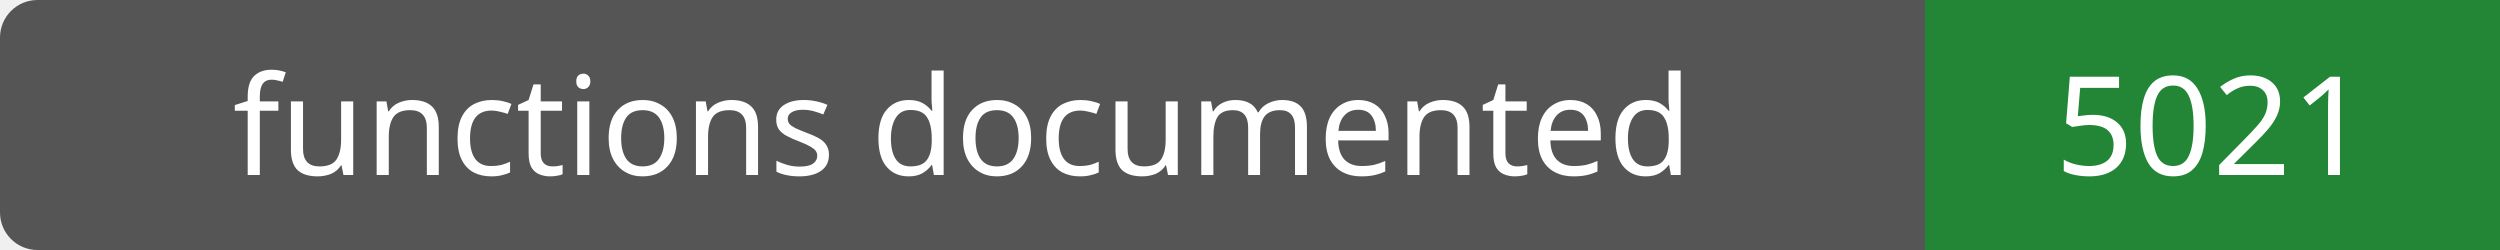
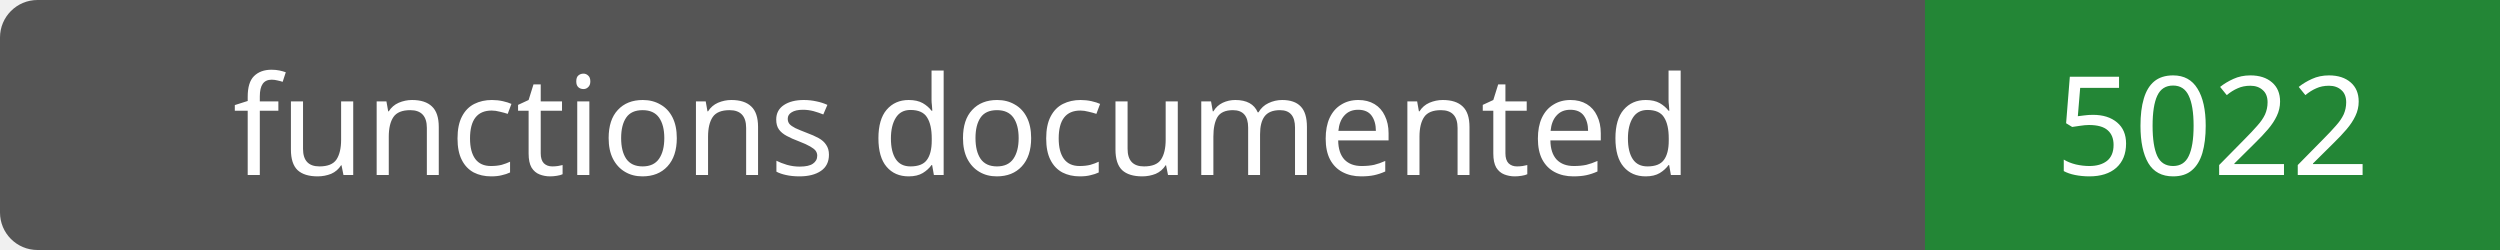
- <svg xmlns="http://www.w3.org/2000/svg" width="200" height="20" role="img" aria-label="functions documented: 5021">
+ <svg xmlns="http://www.w3.org/2000/svg" width="200" height="20" role="img" aria-label="functions documented: 5022">
  <rect width="200" height="20" rx="3" fill="#555" />
  <path fill="#238636" d="M154 0h46v20H154z" />
  <g fill="#fff" text-anchor="middle" font-family="Verdana,sans-serif" font-size="11">
    <text x="77.0" y="14">functions documented</text>
-     <text x="177.0" y="14">5021</text>
+     <text x="177.0" y="14">5022</text>
  </g>
</svg>
